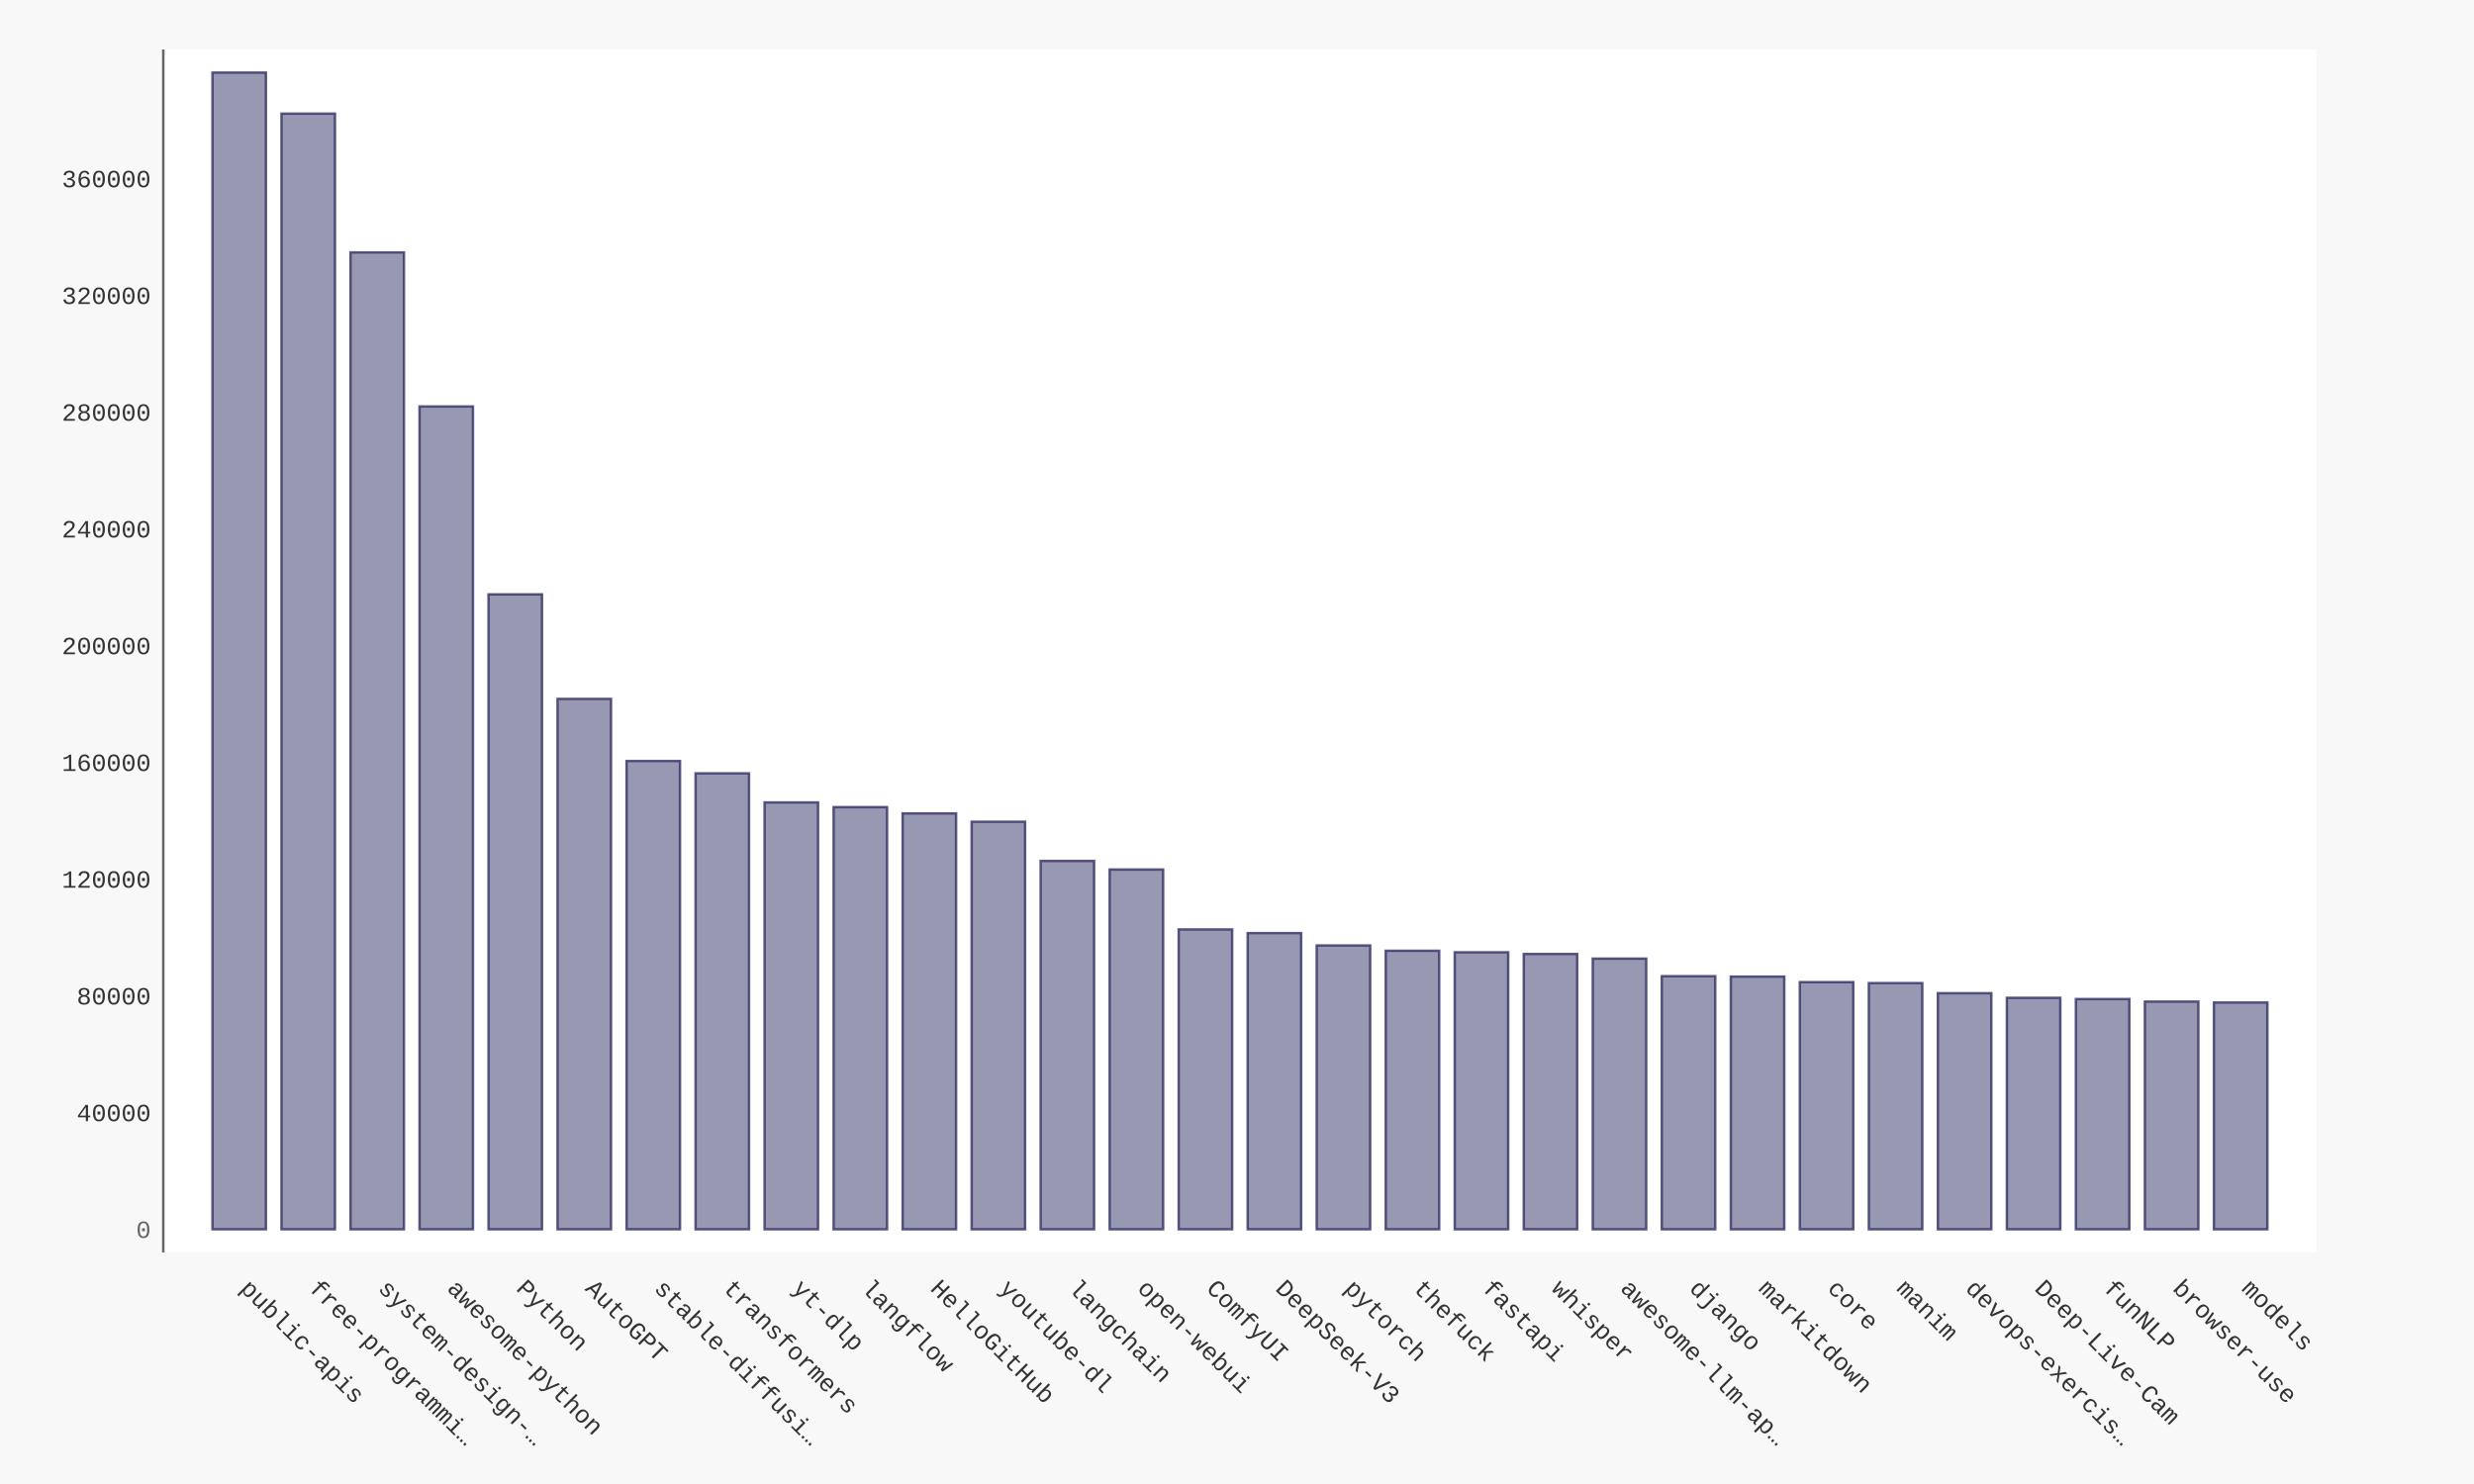
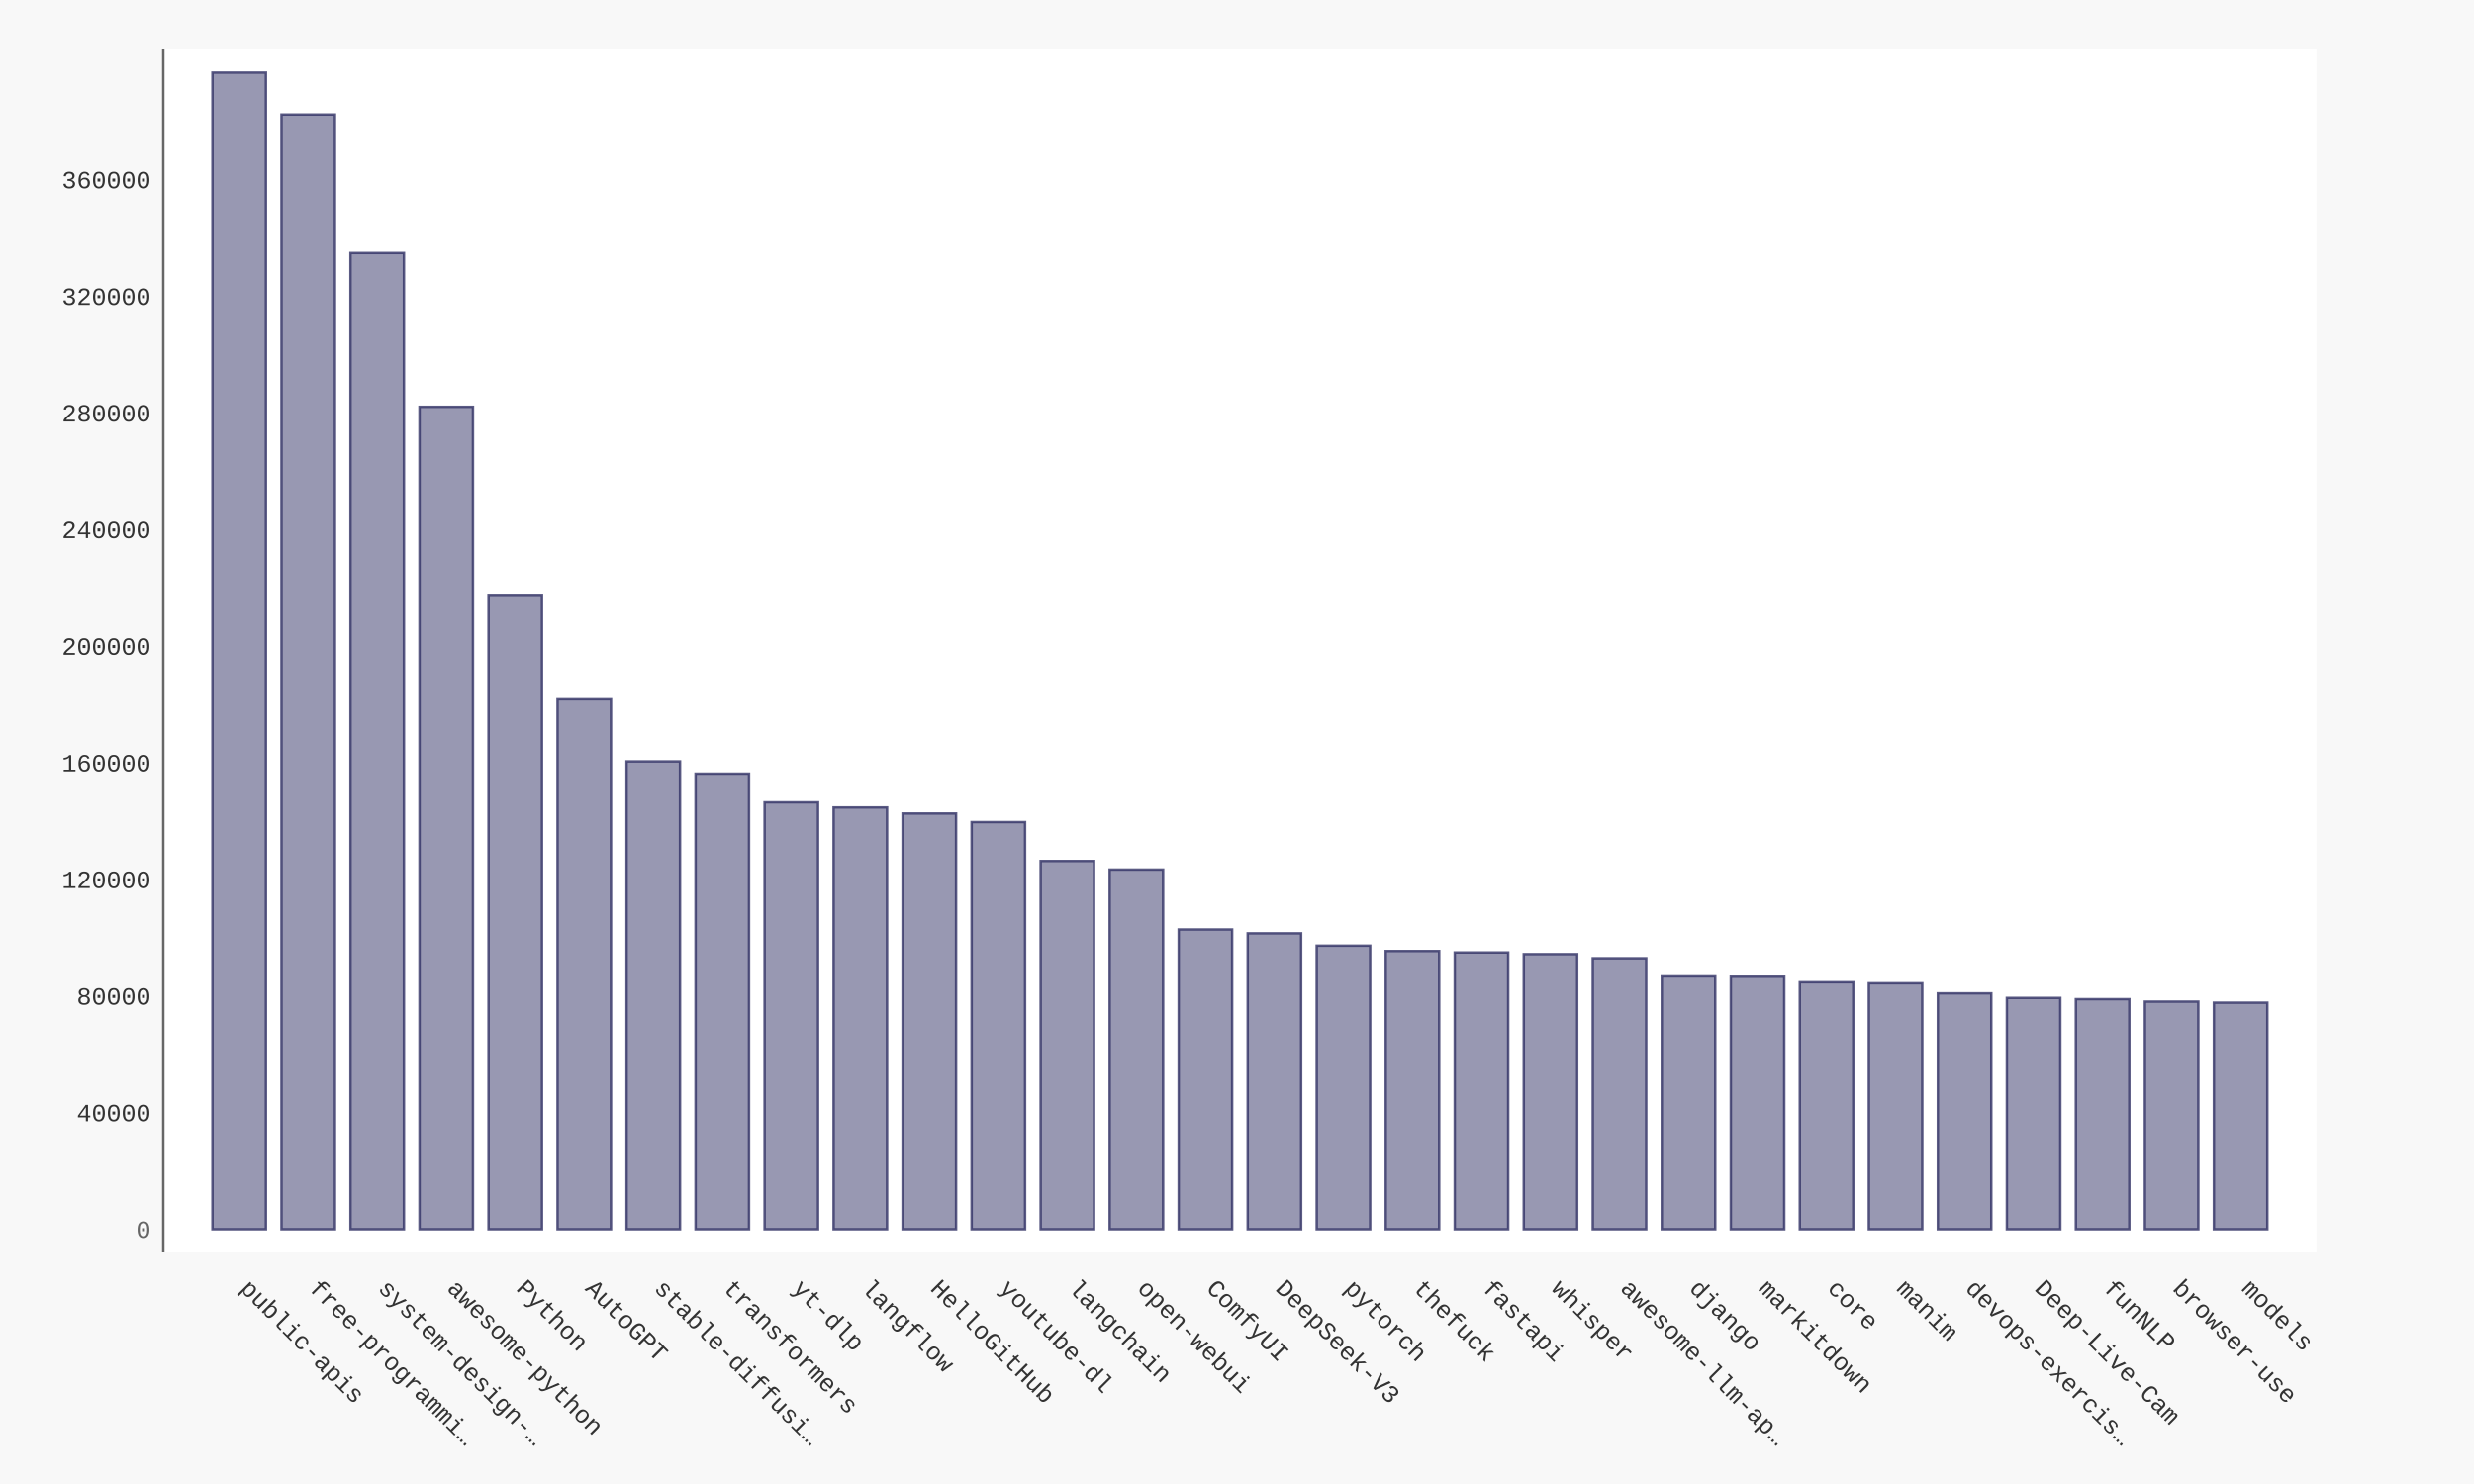
- <svg xmlns="http://www.w3.org/2000/svg" xmlns:xlink="http://www.w3.org/1999/xlink" id="chart-d17c5ab8-1623-49d6-9ae0-141be3073c4f" class="pygal-chart" viewBox="0 0 1000 600">
+ <svg xmlns="http://www.w3.org/2000/svg" xmlns:xlink="http://www.w3.org/1999/xlink" id="chart-a2d4690d-e7b3-4271-b207-8310b516bf8b" class="pygal-chart" viewBox="0 0 1000 600">
  <defs>
-     <style type="text/css">#chart-d17c5ab8-1623-49d6-9ae0-141be3073c4f{-webkit-user-select:none;-webkit-font-smoothing:antialiased;font-family:Consolas,"Liberation Mono",Menlo,Courier,monospace}#chart-d17c5ab8-1623-49d6-9ae0-141be3073c4f .title{font-family:Consolas,"Liberation Mono",Menlo,Courier,monospace;font-size:16px}#chart-d17c5ab8-1623-49d6-9ae0-141be3073c4f .legends .legend text{font-family:Consolas,"Liberation Mono",Menlo,Courier,monospace;font-size:14px}#chart-d17c5ab8-1623-49d6-9ae0-141be3073c4f .axis text{font-family:Consolas,"Liberation Mono",Menlo,Courier,monospace;font-size:10px}#chart-d17c5ab8-1623-49d6-9ae0-141be3073c4f .axis text.major{font-family:Consolas,"Liberation Mono",Menlo,Courier,monospace;font-size:10px}#chart-d17c5ab8-1623-49d6-9ae0-141be3073c4f .text-overlay text.value{font-family:Consolas,"Liberation Mono",Menlo,Courier,monospace;font-size:16px}#chart-d17c5ab8-1623-49d6-9ae0-141be3073c4f .text-overlay text.label{font-family:Consolas,"Liberation Mono",Menlo,Courier,monospace;font-size:10px}#chart-d17c5ab8-1623-49d6-9ae0-141be3073c4f .tooltip{font-family:Consolas,"Liberation Mono",Menlo,Courier,monospace;font-size:14px}#chart-d17c5ab8-1623-49d6-9ae0-141be3073c4f text.no_data{font-family:Consolas,"Liberation Mono",Menlo,Courier,monospace;font-size:64px}
- #chart-d17c5ab8-1623-49d6-9ae0-141be3073c4f{background-color:#f8f8f8}#chart-d17c5ab8-1623-49d6-9ae0-141be3073c4f path,#chart-d17c5ab8-1623-49d6-9ae0-141be3073c4f line,#chart-d17c5ab8-1623-49d6-9ae0-141be3073c4f rect,#chart-d17c5ab8-1623-49d6-9ae0-141be3073c4f circle{-webkit-transition:250ms ease-in;-moz-transition:250ms ease-in;transition:250ms ease-in}#chart-d17c5ab8-1623-49d6-9ae0-141be3073c4f .graph &gt; .background{fill:#f8f8f8}#chart-d17c5ab8-1623-49d6-9ae0-141be3073c4f .plot &gt; .background{fill:#ffffff}#chart-d17c5ab8-1623-49d6-9ae0-141be3073c4f .graph{fill:#333}#chart-d17c5ab8-1623-49d6-9ae0-141be3073c4f text.no_data{fill:#666}#chart-d17c5ab8-1623-49d6-9ae0-141be3073c4f .title{fill:#666}#chart-d17c5ab8-1623-49d6-9ae0-141be3073c4f .legends .legend text{fill:#333}#chart-d17c5ab8-1623-49d6-9ae0-141be3073c4f .legends .legend:hover text{fill:#666}#chart-d17c5ab8-1623-49d6-9ae0-141be3073c4f .axis .line{stroke:#666}#chart-d17c5ab8-1623-49d6-9ae0-141be3073c4f .axis .guide.line{stroke:rgba(0,0,0,0.5)}#chart-d17c5ab8-1623-49d6-9ae0-141be3073c4f .axis .major.line{stroke:#333}#chart-d17c5ab8-1623-49d6-9ae0-141be3073c4f .axis text.major{fill:#666}#chart-d17c5ab8-1623-49d6-9ae0-141be3073c4f .axis.y .guides:hover .guide.line,#chart-d17c5ab8-1623-49d6-9ae0-141be3073c4f .line-graph .axis.x .guides:hover .guide.line,#chart-d17c5ab8-1623-49d6-9ae0-141be3073c4f .stackedline-graph .axis.x .guides:hover .guide.line,#chart-d17c5ab8-1623-49d6-9ae0-141be3073c4f .xy-graph .axis.x .guides:hover .guide.line{stroke:#666}#chart-d17c5ab8-1623-49d6-9ae0-141be3073c4f .axis .guides:hover text{fill:#666}#chart-d17c5ab8-1623-49d6-9ae0-141be3073c4f .reactive{fill-opacity:.5;stroke-opacity:.8;stroke-width:1}#chart-d17c5ab8-1623-49d6-9ae0-141be3073c4f .ci{stroke:#333}#chart-d17c5ab8-1623-49d6-9ae0-141be3073c4f .reactive.active,#chart-d17c5ab8-1623-49d6-9ae0-141be3073c4f .active .reactive{fill-opacity:.9;stroke-opacity:.9;stroke-width:4}#chart-d17c5ab8-1623-49d6-9ae0-141be3073c4f .ci .reactive.active{stroke-width:1.5}#chart-d17c5ab8-1623-49d6-9ae0-141be3073c4f .series text{fill:#666}#chart-d17c5ab8-1623-49d6-9ae0-141be3073c4f .tooltip rect{fill:#ffffff;stroke:#666;-webkit-transition:opacity 250ms ease-in;-moz-transition:opacity 250ms ease-in;transition:opacity 250ms ease-in}#chart-d17c5ab8-1623-49d6-9ae0-141be3073c4f .tooltip .label{fill:#333}#chart-d17c5ab8-1623-49d6-9ae0-141be3073c4f .tooltip .label{fill:#333}#chart-d17c5ab8-1623-49d6-9ae0-141be3073c4f .tooltip .legend{font-size:.8em;fill:rgba(0,0,0,0.5)}#chart-d17c5ab8-1623-49d6-9ae0-141be3073c4f .tooltip .x_label{font-size:.6em;fill:#666}#chart-d17c5ab8-1623-49d6-9ae0-141be3073c4f .tooltip .xlink{font-size:.5em;text-decoration:underline}#chart-d17c5ab8-1623-49d6-9ae0-141be3073c4f .tooltip .value{font-size:1.5em}#chart-d17c5ab8-1623-49d6-9ae0-141be3073c4f .bound{font-size:.5em}#chart-d17c5ab8-1623-49d6-9ae0-141be3073c4f .max-value{font-size:.75em;fill:rgba(0,0,0,0.5)}#chart-d17c5ab8-1623-49d6-9ae0-141be3073c4f .map-element{fill:#ffffff;stroke:rgba(0,0,0,0.5) !important}#chart-d17c5ab8-1623-49d6-9ae0-141be3073c4f .map-element .reactive{fill-opacity:inherit;stroke-opacity:inherit}#chart-d17c5ab8-1623-49d6-9ae0-141be3073c4f .color-0,#chart-d17c5ab8-1623-49d6-9ae0-141be3073c4f .color-0 a:visited{stroke:#333366;fill:#333366}#chart-d17c5ab8-1623-49d6-9ae0-141be3073c4f .text-overlay .color-0 text{fill:black}
- #chart-d17c5ab8-1623-49d6-9ae0-141be3073c4f text.no_data{text-anchor:middle}#chart-d17c5ab8-1623-49d6-9ae0-141be3073c4f .guide.line{fill:none}#chart-d17c5ab8-1623-49d6-9ae0-141be3073c4f .centered{text-anchor:middle}#chart-d17c5ab8-1623-49d6-9ae0-141be3073c4f .title{text-anchor:middle}#chart-d17c5ab8-1623-49d6-9ae0-141be3073c4f .legends .legend text{fill-opacity:1}#chart-d17c5ab8-1623-49d6-9ae0-141be3073c4f .axis.x text{text-anchor:middle}#chart-d17c5ab8-1623-49d6-9ae0-141be3073c4f .axis.x:not(.web) text[transform]{text-anchor:start}#chart-d17c5ab8-1623-49d6-9ae0-141be3073c4f .axis.x:not(.web) text[transform].backwards{text-anchor:end}#chart-d17c5ab8-1623-49d6-9ae0-141be3073c4f .axis.y text{text-anchor:end}#chart-d17c5ab8-1623-49d6-9ae0-141be3073c4f .axis.y text[transform].backwards{text-anchor:start}#chart-d17c5ab8-1623-49d6-9ae0-141be3073c4f .axis.y2 text{text-anchor:start}#chart-d17c5ab8-1623-49d6-9ae0-141be3073c4f .axis.y2 text[transform].backwards{text-anchor:end}#chart-d17c5ab8-1623-49d6-9ae0-141be3073c4f .axis .guide.line{stroke-dasharray:4,4;stroke:black}#chart-d17c5ab8-1623-49d6-9ae0-141be3073c4f .axis .major.guide.line{stroke-dasharray:6,6;stroke:black}#chart-d17c5ab8-1623-49d6-9ae0-141be3073c4f .horizontal .axis.y .guide.line,#chart-d17c5ab8-1623-49d6-9ae0-141be3073c4f .horizontal .axis.y2 .guide.line,#chart-d17c5ab8-1623-49d6-9ae0-141be3073c4f .vertical .axis.x .guide.line{opacity:0}#chart-d17c5ab8-1623-49d6-9ae0-141be3073c4f .horizontal .axis.always_show .guide.line,#chart-d17c5ab8-1623-49d6-9ae0-141be3073c4f .vertical .axis.always_show .guide.line{opacity:1 !important}#chart-d17c5ab8-1623-49d6-9ae0-141be3073c4f .axis.y .guides:hover .guide.line,#chart-d17c5ab8-1623-49d6-9ae0-141be3073c4f .axis.y2 .guides:hover .guide.line,#chart-d17c5ab8-1623-49d6-9ae0-141be3073c4f .axis.x .guides:hover .guide.line{opacity:1}#chart-d17c5ab8-1623-49d6-9ae0-141be3073c4f .axis .guides:hover text{opacity:1}#chart-d17c5ab8-1623-49d6-9ae0-141be3073c4f .nofill{fill:none}#chart-d17c5ab8-1623-49d6-9ae0-141be3073c4f .subtle-fill{fill-opacity:.2}#chart-d17c5ab8-1623-49d6-9ae0-141be3073c4f .dot{stroke-width:1px;fill-opacity:1;stroke-opacity:1}#chart-d17c5ab8-1623-49d6-9ae0-141be3073c4f .dot.active{stroke-width:5px}#chart-d17c5ab8-1623-49d6-9ae0-141be3073c4f .dot.negative{fill:transparent}#chart-d17c5ab8-1623-49d6-9ae0-141be3073c4f text,#chart-d17c5ab8-1623-49d6-9ae0-141be3073c4f tspan{stroke:none !important}#chart-d17c5ab8-1623-49d6-9ae0-141be3073c4f .series text.active{opacity:1}#chart-d17c5ab8-1623-49d6-9ae0-141be3073c4f .tooltip rect{fill-opacity:.95;stroke-width:.5}#chart-d17c5ab8-1623-49d6-9ae0-141be3073c4f .tooltip text{fill-opacity:1}#chart-d17c5ab8-1623-49d6-9ae0-141be3073c4f .showable{visibility:hidden}#chart-d17c5ab8-1623-49d6-9ae0-141be3073c4f .showable.shown{visibility:visible}#chart-d17c5ab8-1623-49d6-9ae0-141be3073c4f .gauge-background{fill:rgba(229,229,229,1);stroke:none}#chart-d17c5ab8-1623-49d6-9ae0-141be3073c4f .bg-lines{stroke:#f8f8f8;stroke-width:2px}</style>
+     <style type="text/css">#chart-a2d4690d-e7b3-4271-b207-8310b516bf8b{-webkit-user-select:none;-webkit-font-smoothing:antialiased;font-family:Consolas,"Liberation Mono",Menlo,Courier,monospace}#chart-a2d4690d-e7b3-4271-b207-8310b516bf8b .title{font-family:Consolas,"Liberation Mono",Menlo,Courier,monospace;font-size:16px}#chart-a2d4690d-e7b3-4271-b207-8310b516bf8b .legends .legend text{font-family:Consolas,"Liberation Mono",Menlo,Courier,monospace;font-size:14px}#chart-a2d4690d-e7b3-4271-b207-8310b516bf8b .axis text{font-family:Consolas,"Liberation Mono",Menlo,Courier,monospace;font-size:10px}#chart-a2d4690d-e7b3-4271-b207-8310b516bf8b .axis text.major{font-family:Consolas,"Liberation Mono",Menlo,Courier,monospace;font-size:10px}#chart-a2d4690d-e7b3-4271-b207-8310b516bf8b .text-overlay text.value{font-family:Consolas,"Liberation Mono",Menlo,Courier,monospace;font-size:16px}#chart-a2d4690d-e7b3-4271-b207-8310b516bf8b .text-overlay text.label{font-family:Consolas,"Liberation Mono",Menlo,Courier,monospace;font-size:10px}#chart-a2d4690d-e7b3-4271-b207-8310b516bf8b .tooltip{font-family:Consolas,"Liberation Mono",Menlo,Courier,monospace;font-size:14px}#chart-a2d4690d-e7b3-4271-b207-8310b516bf8b text.no_data{font-family:Consolas,"Liberation Mono",Menlo,Courier,monospace;font-size:64px}
+ #chart-a2d4690d-e7b3-4271-b207-8310b516bf8b{background-color:#f8f8f8}#chart-a2d4690d-e7b3-4271-b207-8310b516bf8b path,#chart-a2d4690d-e7b3-4271-b207-8310b516bf8b line,#chart-a2d4690d-e7b3-4271-b207-8310b516bf8b rect,#chart-a2d4690d-e7b3-4271-b207-8310b516bf8b circle{-webkit-transition:250ms ease-in;-moz-transition:250ms ease-in;transition:250ms ease-in}#chart-a2d4690d-e7b3-4271-b207-8310b516bf8b .graph &gt; .background{fill:#f8f8f8}#chart-a2d4690d-e7b3-4271-b207-8310b516bf8b .plot &gt; .background{fill:#ffffff}#chart-a2d4690d-e7b3-4271-b207-8310b516bf8b .graph{fill:#333}#chart-a2d4690d-e7b3-4271-b207-8310b516bf8b text.no_data{fill:#666}#chart-a2d4690d-e7b3-4271-b207-8310b516bf8b .title{fill:#666}#chart-a2d4690d-e7b3-4271-b207-8310b516bf8b .legends .legend text{fill:#333}#chart-a2d4690d-e7b3-4271-b207-8310b516bf8b .legends .legend:hover text{fill:#666}#chart-a2d4690d-e7b3-4271-b207-8310b516bf8b .axis .line{stroke:#666}#chart-a2d4690d-e7b3-4271-b207-8310b516bf8b .axis .guide.line{stroke:rgba(0,0,0,0.5)}#chart-a2d4690d-e7b3-4271-b207-8310b516bf8b .axis .major.line{stroke:#333}#chart-a2d4690d-e7b3-4271-b207-8310b516bf8b .axis text.major{fill:#666}#chart-a2d4690d-e7b3-4271-b207-8310b516bf8b .axis.y .guides:hover .guide.line,#chart-a2d4690d-e7b3-4271-b207-8310b516bf8b .line-graph .axis.x .guides:hover .guide.line,#chart-a2d4690d-e7b3-4271-b207-8310b516bf8b .stackedline-graph .axis.x .guides:hover .guide.line,#chart-a2d4690d-e7b3-4271-b207-8310b516bf8b .xy-graph .axis.x .guides:hover .guide.line{stroke:#666}#chart-a2d4690d-e7b3-4271-b207-8310b516bf8b .axis .guides:hover text{fill:#666}#chart-a2d4690d-e7b3-4271-b207-8310b516bf8b .reactive{fill-opacity:.5;stroke-opacity:.8;stroke-width:1}#chart-a2d4690d-e7b3-4271-b207-8310b516bf8b .ci{stroke:#333}#chart-a2d4690d-e7b3-4271-b207-8310b516bf8b .reactive.active,#chart-a2d4690d-e7b3-4271-b207-8310b516bf8b .active .reactive{fill-opacity:.9;stroke-opacity:.9;stroke-width:4}#chart-a2d4690d-e7b3-4271-b207-8310b516bf8b .ci .reactive.active{stroke-width:1.5}#chart-a2d4690d-e7b3-4271-b207-8310b516bf8b .series text{fill:#666}#chart-a2d4690d-e7b3-4271-b207-8310b516bf8b .tooltip rect{fill:#ffffff;stroke:#666;-webkit-transition:opacity 250ms ease-in;-moz-transition:opacity 250ms ease-in;transition:opacity 250ms ease-in}#chart-a2d4690d-e7b3-4271-b207-8310b516bf8b .tooltip .label{fill:#333}#chart-a2d4690d-e7b3-4271-b207-8310b516bf8b .tooltip .label{fill:#333}#chart-a2d4690d-e7b3-4271-b207-8310b516bf8b .tooltip .legend{font-size:.8em;fill:rgba(0,0,0,0.5)}#chart-a2d4690d-e7b3-4271-b207-8310b516bf8b .tooltip .x_label{font-size:.6em;fill:#666}#chart-a2d4690d-e7b3-4271-b207-8310b516bf8b .tooltip .xlink{font-size:.5em;text-decoration:underline}#chart-a2d4690d-e7b3-4271-b207-8310b516bf8b .tooltip .value{font-size:1.5em}#chart-a2d4690d-e7b3-4271-b207-8310b516bf8b .bound{font-size:.5em}#chart-a2d4690d-e7b3-4271-b207-8310b516bf8b .max-value{font-size:.75em;fill:rgba(0,0,0,0.5)}#chart-a2d4690d-e7b3-4271-b207-8310b516bf8b .map-element{fill:#ffffff;stroke:rgba(0,0,0,0.5) !important}#chart-a2d4690d-e7b3-4271-b207-8310b516bf8b .map-element .reactive{fill-opacity:inherit;stroke-opacity:inherit}#chart-a2d4690d-e7b3-4271-b207-8310b516bf8b .color-0,#chart-a2d4690d-e7b3-4271-b207-8310b516bf8b .color-0 a:visited{stroke:#333366;fill:#333366}#chart-a2d4690d-e7b3-4271-b207-8310b516bf8b .text-overlay .color-0 text{fill:black}
+ #chart-a2d4690d-e7b3-4271-b207-8310b516bf8b text.no_data{text-anchor:middle}#chart-a2d4690d-e7b3-4271-b207-8310b516bf8b .guide.line{fill:none}#chart-a2d4690d-e7b3-4271-b207-8310b516bf8b .centered{text-anchor:middle}#chart-a2d4690d-e7b3-4271-b207-8310b516bf8b .title{text-anchor:middle}#chart-a2d4690d-e7b3-4271-b207-8310b516bf8b .legends .legend text{fill-opacity:1}#chart-a2d4690d-e7b3-4271-b207-8310b516bf8b .axis.x text{text-anchor:middle}#chart-a2d4690d-e7b3-4271-b207-8310b516bf8b .axis.x:not(.web) text[transform]{text-anchor:start}#chart-a2d4690d-e7b3-4271-b207-8310b516bf8b .axis.x:not(.web) text[transform].backwards{text-anchor:end}#chart-a2d4690d-e7b3-4271-b207-8310b516bf8b .axis.y text{text-anchor:end}#chart-a2d4690d-e7b3-4271-b207-8310b516bf8b .axis.y text[transform].backwards{text-anchor:start}#chart-a2d4690d-e7b3-4271-b207-8310b516bf8b .axis.y2 text{text-anchor:start}#chart-a2d4690d-e7b3-4271-b207-8310b516bf8b .axis.y2 text[transform].backwards{text-anchor:end}#chart-a2d4690d-e7b3-4271-b207-8310b516bf8b .axis .guide.line{stroke-dasharray:4,4;stroke:black}#chart-a2d4690d-e7b3-4271-b207-8310b516bf8b .axis .major.guide.line{stroke-dasharray:6,6;stroke:black}#chart-a2d4690d-e7b3-4271-b207-8310b516bf8b .horizontal .axis.y .guide.line,#chart-a2d4690d-e7b3-4271-b207-8310b516bf8b .horizontal .axis.y2 .guide.line,#chart-a2d4690d-e7b3-4271-b207-8310b516bf8b .vertical .axis.x .guide.line{opacity:0}#chart-a2d4690d-e7b3-4271-b207-8310b516bf8b .horizontal .axis.always_show .guide.line,#chart-a2d4690d-e7b3-4271-b207-8310b516bf8b .vertical .axis.always_show .guide.line{opacity:1 !important}#chart-a2d4690d-e7b3-4271-b207-8310b516bf8b .axis.y .guides:hover .guide.line,#chart-a2d4690d-e7b3-4271-b207-8310b516bf8b .axis.y2 .guides:hover .guide.line,#chart-a2d4690d-e7b3-4271-b207-8310b516bf8b .axis.x .guides:hover .guide.line{opacity:1}#chart-a2d4690d-e7b3-4271-b207-8310b516bf8b .axis .guides:hover text{opacity:1}#chart-a2d4690d-e7b3-4271-b207-8310b516bf8b .nofill{fill:none}#chart-a2d4690d-e7b3-4271-b207-8310b516bf8b .subtle-fill{fill-opacity:.2}#chart-a2d4690d-e7b3-4271-b207-8310b516bf8b .dot{stroke-width:1px;fill-opacity:1;stroke-opacity:1}#chart-a2d4690d-e7b3-4271-b207-8310b516bf8b .dot.active{stroke-width:5px}#chart-a2d4690d-e7b3-4271-b207-8310b516bf8b .dot.negative{fill:transparent}#chart-a2d4690d-e7b3-4271-b207-8310b516bf8b text,#chart-a2d4690d-e7b3-4271-b207-8310b516bf8b tspan{stroke:none !important}#chart-a2d4690d-e7b3-4271-b207-8310b516bf8b .series text.active{opacity:1}#chart-a2d4690d-e7b3-4271-b207-8310b516bf8b .tooltip rect{fill-opacity:.95;stroke-width:.5}#chart-a2d4690d-e7b3-4271-b207-8310b516bf8b .tooltip text{fill-opacity:1}#chart-a2d4690d-e7b3-4271-b207-8310b516bf8b .showable{visibility:hidden}#chart-a2d4690d-e7b3-4271-b207-8310b516bf8b .showable.shown{visibility:visible}#chart-a2d4690d-e7b3-4271-b207-8310b516bf8b .gauge-background{fill:rgba(229,229,229,1);stroke:none}#chart-a2d4690d-e7b3-4271-b207-8310b516bf8b .bg-lines{stroke:#f8f8f8;stroke-width:2px}</style>
  </defs>
  <g class="graph bar-graph vertical">
    <rect x="0" y="0" width="1000" height="600" class="background" />
    <g transform="translate(66, 20)" class="plot">
      <rect x="0" y="0" width="870.36" height="486.36" class="background" />
      <g class="axis y">
        <g class="guides">
          <text x="-5" y="480.507" class="major">0</text>
        </g>
        <g class="guides">
-           <text x="-5" y="433.306" class="">40000</text>
-         </g>
-         <g class="guides">
-           <text x="-5" y="386.105" class="">80000</text>
-         </g>
-         <g class="guides">
-           <text x="-5" y="338.904" class="">120000</text>
-         </g>
-         <g class="guides">
-           <text x="-5" y="291.703" class="">160000</text>
-         </g>
-         <g class="guides">
-           <text x="-5" y="244.502" class="">200000</text>
-         </g>
-         <g class="guides">
-           <text x="-5" y="197.301" class="">240000</text>
-         </g>
-         <g class="guides">
-           <text x="-5" y="150.101" class="">280000</text>
-         </g>
-         <g class="guides">
-           <text x="-5" y="102.9" class="">320000</text>
-         </g>
-         <g class="guides">
-           <text x="-5" y="55.699" class="">360000</text>
+           <text x="-5" y="433.353" class="">40000</text>
+         </g>
+         <g class="guides">
+           <text x="-5" y="386.199" class="">80000</text>
+         </g>
+         <g class="guides">
+           <text x="-5" y="339.044" class="">120000</text>
+         </g>
+         <g class="guides">
+           <text x="-5" y="291.89" class="">160000</text>
+         </g>
+         <g class="guides">
+           <text x="-5" y="244.736" class="">200000</text>
+         </g>
+         <g class="guides">
+           <text x="-5" y="197.581" class="">240000</text>
+         </g>
+         <g class="guides">
+           <text x="-5" y="150.427" class="">280000</text>
+         </g>
+         <g class="guides">
+           <text x="-5" y="103.273" class="">320000</text>
+         </g>
+         <g class="guides">
+           <text x="-5" y="56.118" class="">360000</text>
        </g>
      </g>
      <g class="axis x">
        <path d="M0 0 v486.36" class="line" />
        <g class="guides">
          <path d="M30.686 0 v486.36" class="guide line" />
          <text x="30.686" y="501.36" class="" transform="rotate(45 30.68578 501.3604)">public-apis</text>
        </g>
        <g class="guides">
          <path d="M58.582 0 v486.36" class="guide line" />
          <text x="58.582" y="501.36" class="" transform="rotate(45 58.58195 501.3604)">free-programmi…</text>
        </g>
        <g class="guides">
          <path d="M86.478 0 v486.36" class="guide line" />
          <text x="86.478" y="501.36" class="" transform="rotate(45 86.47812 501.3604)">system-design-…</text>
        </g>
        <g class="guides">
          <path d="M114.374 0 v486.36" class="guide line" />
          <text x="114.374" y="501.36" class="" transform="rotate(45 114.3743 501.3604)">awesome-python</text>
        </g>
        <g class="guides">
          <path d="M142.27 0 v486.36" class="guide line" />
          <text x="142.27" y="501.36" class="" transform="rotate(45 142.2704 501.3604)">Python</text>
        </g>
        <g class="guides">
          <path d="M170.167 0 v486.36" class="guide line" />
          <text x="170.167" y="501.36" class="" transform="rotate(45 170.1666 501.3604)">AutoGPT</text>
        </g>
        <g class="guides">
          <path d="M198.063 0 v486.36" class="guide line" />
          <text x="198.063" y="501.36" class="" transform="rotate(45 198.0628 501.3604)">stable-diffusi…</text>
        </g>
        <g class="guides">
          <path d="M225.959 0 v486.36" class="guide line" />
          <text x="225.959" y="501.36" class="" transform="rotate(45 225.9589 501.3604)">transformers</text>
        </g>
        <g class="guides">
          <path d="M253.855 0 v486.36" class="guide line" />
          <text x="253.855" y="501.36" class="" transform="rotate(45 253.8551 501.3604)">yt-dlp</text>
        </g>
        <g class="guides">
          <path d="M281.751 0 v486.36" class="guide line" />
          <text x="281.751" y="501.36" class="" transform="rotate(45 281.7513 501.3604)">langflow</text>
        </g>
        <g class="guides">
          <path d="M309.647 0 v486.36" class="guide line" />
          <text x="309.647" y="501.36" class="" transform="rotate(45 309.6474 501.3604)">HelloGitHub</text>
        </g>
        <g class="guides">
          <path d="M337.544 0 v486.36" class="guide line" />
          <text x="337.544" y="501.36" class="" transform="rotate(45 337.5436 501.3604)">youtube-dl</text>
        </g>
        <g class="guides">
          <path d="M365.44 0 v486.36" class="guide line" />
          <text x="365.44" y="501.36" class="" transform="rotate(45 365.4398 501.3604)">langchain</text>
        </g>
        <g class="guides">
          <path d="M393.336 0 v486.36" class="guide line" />
          <text x="393.336" y="501.36" class="" transform="rotate(45 393.3359 501.3604)">open-webui</text>
        </g>
        <g class="guides">
          <path d="M421.232 0 v486.36" class="guide line" />
          <text x="421.232" y="501.36" class="" transform="rotate(45 421.2321 501.3604)">ComfyUI</text>
        </g>
        <g class="guides">
          <path d="M449.128 0 v486.36" class="guide line" />
          <text x="449.128" y="501.36" class="" transform="rotate(45 449.1283 501.3604)">DeepSeek-V3</text>
        </g>
        <g class="guides">
          <path d="M477.024 0 v486.36" class="guide line" />
          <text x="477.024" y="501.36" class="" transform="rotate(45 477.0244 501.3604)">pytorch</text>
        </g>
        <g class="guides">
          <path d="M504.921 0 v486.36" class="guide line" />
          <text x="504.921" y="501.36" class="" transform="rotate(45 504.9206 501.3604)">thefuck</text>
        </g>
        <g class="guides">
          <path d="M532.817 0 v486.36" class="guide line" />
          <text x="532.817" y="501.36" class="" transform="rotate(45 532.8168 501.3604)">fastapi</text>
        </g>
        <g class="guides">
          <path d="M560.713 0 v486.36" class="guide line" />
          <text x="560.713" y="501.36" class="" transform="rotate(45 560.7129 501.3604)">whisper</text>
        </g>
        <g class="guides">
          <path d="M588.609 0 v486.36" class="guide line" />
          <text x="588.609" y="501.36" class="" transform="rotate(45 588.6091 501.3604)">awesome-llm-ap…</text>
        </g>
        <g class="guides">
          <path d="M616.505 0 v486.36" class="guide line" />
          <text x="616.505" y="501.36" class="" transform="rotate(45 616.5053 501.3604)">django</text>
        </g>
        <g class="guides">
          <path d="M644.401 0 v486.36" class="guide line" />
          <text x="644.401" y="501.36" class="" transform="rotate(45 644.4014 501.3604)">markitdown</text>
        </g>
        <g class="guides">
          <path d="M672.298 0 v486.36" class="guide line" />
          <text x="672.298" y="501.36" class="" transform="rotate(45 672.2976 501.3604)">core</text>
        </g>
        <g class="guides">
          <path d="M700.194 0 v486.36" class="guide line" />
          <text x="700.194" y="501.36" class="" transform="rotate(45 700.1938 501.3604)">manim</text>
        </g>
        <g class="guides">
          <path d="M728.09 0 v486.36" class="guide line" />
          <text x="728.09" y="501.36" class="" transform="rotate(45 728.0899 501.3604)">devops-exercis…</text>
        </g>
        <g class="guides">
          <path d="M755.986 0 v486.36" class="guide line" />
          <text x="755.986" y="501.36" class="" transform="rotate(45 755.9861 501.3604)">Deep-Live-Cam</text>
        </g>
        <g class="guides">
          <path d="M783.882 0 v486.36" class="guide line" />
          <text x="783.882" y="501.36" class="" transform="rotate(45 783.8823 501.3604)">funNLP</text>
        </g>
        <g class="guides">
          <path d="M811.778 0 v486.36" class="guide line" />
          <text x="811.778" y="501.36" class="" transform="rotate(45 811.7784 501.3604)">browser-use</text>
        </g>
        <g class="guides">
          <path d="M839.675 0 v486.36" class="guide line" />
          <text x="839.675" y="501.36" class="" transform="rotate(45 839.6746 501.3604)">models</text>
        </g>
      </g>
      <g class="series serie-0 color-0">
        <g class="bars">
          <g class="bar">
            <a target="_blank" xlink:href="https://github.com/public-apis/public-apis">
              <rect x="19.884" y="9.353" rx="0" ry="0" width="21.603" height="467.654" class="rect reactive tooltip-trigger" />
            </a>
          </g>
          <g class="bar">
            <a target="_blank" xlink:href="https://github.com/EbookFoundation/free-programming-books">
-               <rect x="47.781" y="25.947" rx="0" ry="0" width="21.603" height="451.061" class="rect reactive tooltip-trigger" />
+               <rect x="47.781" y="26.307" rx="0" ry="0" width="21.603" height="450.7" class="rect reactive tooltip-trigger" />
            </a>
          </g>
          <g class="bar">
            <a target="_blank" xlink:href="https://github.com/donnemartin/system-design-primer">
-               <rect x="75.677" y="82.059" rx="0" ry="0" width="21.603" height="394.948" class="rect reactive tooltip-trigger" />
+               <rect x="75.677" y="82.313" rx="0" ry="0" width="21.603" height="394.695" class="rect reactive tooltip-trigger" />
            </a>
          </g>
          <g class="bar">
            <a target="_blank" xlink:href="https://github.com/vinta/awesome-python">
-               <rect x="103.573" y="144.337" rx="0" ry="0" width="21.603" height="332.67" class="rect reactive tooltip-trigger" />
+               <rect x="103.573" y="144.476" rx="0" ry="0" width="21.603" height="332.531" class="rect reactive tooltip-trigger" />
            </a>
          </g>
          <g class="bar">
            <a target="_blank" xlink:href="https://github.com/TheAlgorithms/Python">
-               <rect x="131.469" y="220.312" rx="0" ry="0" width="21.603" height="256.695" class="rect reactive tooltip-trigger" />
+               <rect x="131.469" y="220.522" rx="0" ry="0" width="21.603" height="256.485" class="rect reactive tooltip-trigger" />
            </a>
          </g>
          <g class="bar">
            <a target="_blank" xlink:href="https://github.com/Significant-Gravitas/AutoGPT">
-               <rect x="159.365" y="262.58" rx="0" ry="0" width="21.603" height="214.427" class="rect reactive tooltip-trigger" />
+               <rect x="159.365" y="262.76" rx="0" ry="0" width="21.603" height="214.247" class="rect reactive tooltip-trigger" />
            </a>
          </g>
          <g class="bar">
            <a target="_blank" xlink:href="https://github.com/AUTOMATIC1111/stable-diffusion-webui">
-               <rect x="187.261" y="287.681" rx="0" ry="0" width="21.603" height="189.327" class="rect reactive tooltip-trigger" />
+               <rect x="187.261" y="287.847" rx="0" ry="0" width="21.603" height="189.161" class="rect reactive tooltip-trigger" />
            </a>
          </g>
          <g class="bar">
            <a target="_blank" xlink:href="https://github.com/huggingface/transformers">
-               <rect x="215.158" y="292.676" rx="0" ry="0" width="21.603" height="184.332" class="rect reactive tooltip-trigger" />
+               <rect x="215.158" y="292.8" rx="0" ry="0" width="21.603" height="184.207" class="rect reactive tooltip-trigger" />
            </a>
          </g>
          <g class="bar">
            <a target="_blank" xlink:href="https://github.com/yt-dlp/yt-dlp">
-               <rect x="243.054" y="304.426" rx="0" ry="0" width="21.603" height="172.581" class="rect reactive tooltip-trigger" />
+               <rect x="243.054" y="304.408" rx="0" ry="0" width="21.603" height="172.599" class="rect reactive tooltip-trigger" />
            </a>
          </g>
          <g class="bar">
            <a target="_blank" xlink:href="https://github.com/langflow-ai/langflow">
-               <rect x="270.95" y="306.333" rx="0" ry="0" width="21.603" height="170.674" class="rect reactive tooltip-trigger" />
+               <rect x="270.95" y="306.473" rx="0" ry="0" width="21.603" height="170.535" class="rect reactive tooltip-trigger" />
            </a>
          </g>
          <g class="bar">
            <a target="_blank" xlink:href="https://github.com/521xueweihan/HelloGitHub">
-               <rect x="298.846" y="308.867" rx="0" ry="0" width="21.603" height="168.14" class="rect reactive tooltip-trigger" />
+               <rect x="298.846" y="308.912" rx="0" ry="0" width="21.603" height="168.096" class="rect reactive tooltip-trigger" />
            </a>
          </g>
          <g class="bar">
            <a target="_blank" xlink:href="https://github.com/ytdl-org/youtube-dl">
-               <rect x="326.742" y="312.237" rx="0" ry="0" width="21.603" height="164.77" class="rect reactive tooltip-trigger" />
+               <rect x="326.742" y="312.396" rx="0" ry="0" width="21.603" height="164.611" class="rect reactive tooltip-trigger" />
            </a>
          </g>
          <g class="bar">
            <a target="_blank" xlink:href="https://github.com/langchain-ai/langchain">
-               <rect x="354.638" y="328.086" rx="0" ry="0" width="21.603" height="148.921" class="rect reactive tooltip-trigger" />
+               <rect x="354.638" y="328.108" rx="0" ry="0" width="21.603" height="148.899" class="rect reactive tooltip-trigger" />
            </a>
          </g>
          <g class="bar">
            <a target="_blank" xlink:href="https://github.com/open-webui/open-webui">
-               <rect x="382.535" y="331.553" rx="0" ry="0" width="21.603" height="145.455" class="rect reactive tooltip-trigger" />
+               <rect x="382.535" y="331.58" rx="0" ry="0" width="21.603" height="145.427" class="rect reactive tooltip-trigger" />
            </a>
          </g>
          <g class="bar">
            <a target="_blank" xlink:href="https://github.com/Comfy-Org/ComfyUI">
-               <rect x="410.431" y="355.787" rx="0" ry="0" width="21.603" height="121.22" class="rect reactive tooltip-trigger" />
+               <rect x="410.431" y="355.809" rx="0" ry="0" width="21.603" height="121.198" class="rect reactive tooltip-trigger" />
            </a>
          </g>
          <g class="bar">
            <a target="_blank" xlink:href="https://github.com/deepseek-ai/DeepSeek-V3">
-               <rect x="438.327" y="357.258" rx="0" ry="0" width="21.603" height="119.749" class="rect reactive tooltip-trigger" />
+               <rect x="438.327" y="357.358" rx="0" ry="0" width="21.603" height="119.649" class="rect reactive tooltip-trigger" />
            </a>
          </g>
          <g class="bar">
            <a target="_blank" xlink:href="https://github.com/pytorch/pytorch">
-               <rect x="466.223" y="362.264" rx="0" ry="0" width="21.603" height="114.743" class="rect reactive tooltip-trigger" />
+               <rect x="466.223" y="362.343" rx="0" ry="0" width="21.603" height="114.664" class="rect reactive tooltip-trigger" />
            </a>
          </g>
          <g class="bar">
            <a target="_blank" xlink:href="https://github.com/nvbn/thefuck">
-               <rect x="494.119" y="364.406" rx="0" ry="0" width="21.603" height="112.601" class="rect reactive tooltip-trigger" />
+               <rect x="494.119" y="364.505" rx="0" ry="0" width="21.603" height="112.502" class="rect reactive tooltip-trigger" />
            </a>
          </g>
          <g class="bar">
            <a target="_blank" xlink:href="https://github.com/fastapi/fastapi">
-               <rect x="522.015" y="365.031" rx="0" ry="0" width="21.603" height="111.976" class="rect reactive tooltip-trigger" />
+               <rect x="522.015" y="365.096" rx="0" ry="0" width="21.603" height="111.911" class="rect reactive tooltip-trigger" />
            </a>
          </g>
          <g class="bar">
            <a target="_blank" xlink:href="https://github.com/openai/whisper">
-               <rect x="549.912" y="365.71" rx="0" ry="0" width="21.603" height="111.298" class="rect reactive tooltip-trigger" />
+               <rect x="549.912" y="365.768" rx="0" ry="0" width="21.603" height="111.239" class="rect reactive tooltip-trigger" />
            </a>
          </g>
          <g class="bar">
            <a target="_blank" xlink:href="https://github.com/Shubhamsaboo/awesome-llm-apps">
-               <rect x="577.808" y="367.585" rx="0" ry="0" width="21.603" height="109.422" class="rect reactive tooltip-trigger" />
+               <rect x="577.808" y="367.431" rx="0" ry="0" width="21.603" height="109.576" class="rect reactive tooltip-trigger" />
            </a>
          </g>
          <g class="bar">
            <a target="_blank" xlink:href="https://github.com/django/django">
-               <rect x="605.704" y="374.687" rx="0" ry="0" width="21.603" height="102.32" class="rect reactive tooltip-trigger" />
+               <rect x="605.704" y="374.783" rx="0" ry="0" width="21.603" height="102.225" class="rect reactive tooltip-trigger" />
            </a>
          </g>
          <g class="bar">
            <a target="_blank" xlink:href="https://github.com/microsoft/markitdown">
-               <rect x="633.6" y="374.848" rx="0" ry="0" width="21.603" height="102.159" class="rect reactive tooltip-trigger" />
+               <rect x="633.6" y="374.905" rx="0" ry="0" width="21.603" height="102.102" class="rect reactive tooltip-trigger" />
            </a>
          </g>
          <g class="bar">
            <a target="_blank" xlink:href="https://github.com/home-assistant/core">
-               <rect x="661.496" y="377.089" rx="0" ry="0" width="21.603" height="99.919" class="rect reactive tooltip-trigger" />
+               <rect x="661.496" y="377.149" rx="0" ry="0" width="21.603" height="99.859" class="rect reactive tooltip-trigger" />
            </a>
          </g>
          <g class="bar">
            <a target="_blank" xlink:href="https://github.com/3b1b/manim">
-               <rect x="689.392" y="377.478" rx="0" ry="0" width="21.603" height="99.529" class="rect reactive tooltip-trigger" />
+               <rect x="689.392" y="377.56" rx="0" ry="0" width="21.603" height="99.447" class="rect reactive tooltip-trigger" />
            </a>
          </g>
          <g class="bar">
            <a target="_blank" xlink:href="https://github.com/bregman-arie/devops-exercises">
-               <rect x="717.289" y="381.558" rx="0" ry="0" width="21.603" height="95.45" class="rect reactive tooltip-trigger" />
+               <rect x="717.289" y="381.641" rx="0" ry="0" width="21.603" height="95.366" class="rect reactive tooltip-trigger" />
            </a>
          </g>
          <g class="bar">
            <a target="_blank" xlink:href="https://github.com/hacksider/Deep-Live-Cam">
-               <rect x="745.185" y="383.431" rx="0" ry="0" width="21.603" height="93.576" class="rect reactive tooltip-trigger" />
+               <rect x="745.185" y="383.494" rx="0" ry="0" width="21.603" height="93.513" class="rect reactive tooltip-trigger" />
            </a>
          </g>
          <g class="bar">
            <a target="_blank" xlink:href="https://github.com/fighting41love/funNLP">
-               <rect x="773.081" y="383.925" rx="0" ry="0" width="21.603" height="93.083" class="rect reactive tooltip-trigger" />
+               <rect x="773.081" y="383.997" rx="0" ry="0" width="21.603" height="93.011" class="rect reactive tooltip-trigger" />
            </a>
          </g>
          <g class="bar">
            <a target="_blank" xlink:href="https://github.com/browser-use/browser-use">
-               <rect x="800.977" y="384.958" rx="0" ry="0" width="21.603" height="92.049" class="rect reactive tooltip-trigger" />
+               <rect x="800.977" y="384.986" rx="0" ry="0" width="21.603" height="92.022" class="rect reactive tooltip-trigger" />
            </a>
          </g>
          <g class="bar">
            <a target="_blank" xlink:href="https://github.com/tensorflow/models">
-               <rect x="828.873" y="385.328" rx="0" ry="0" width="21.603" height="91.68" class="rect reactive tooltip-trigger" />
+               <rect x="828.873" y="385.417" rx="0" ry="0" width="21.603" height="91.59" class="rect reactive tooltip-trigger" />
            </a>
          </g>
        </g>
      </g>
    </g>
    <g class="titles" />
    <g transform="translate(66, 20)" class="plot overlay">
      <g class="series serie-0 color-0" />
    </g>
    <g transform="translate(66, 20)" class="plot text-overlay">
      <g class="series serie-0 color-0" />
    </g>
    <g transform="translate(66, 20)" class="plot tooltip-overlay">
      <g transform="translate(0 0)" style="opacity: 0" class="tooltip">
        <rect rx="0" ry="0" width="0" height="0" class="tooltip-box" />
        <g class="text" />
      </g>
    </g>
  </g>
</svg>
